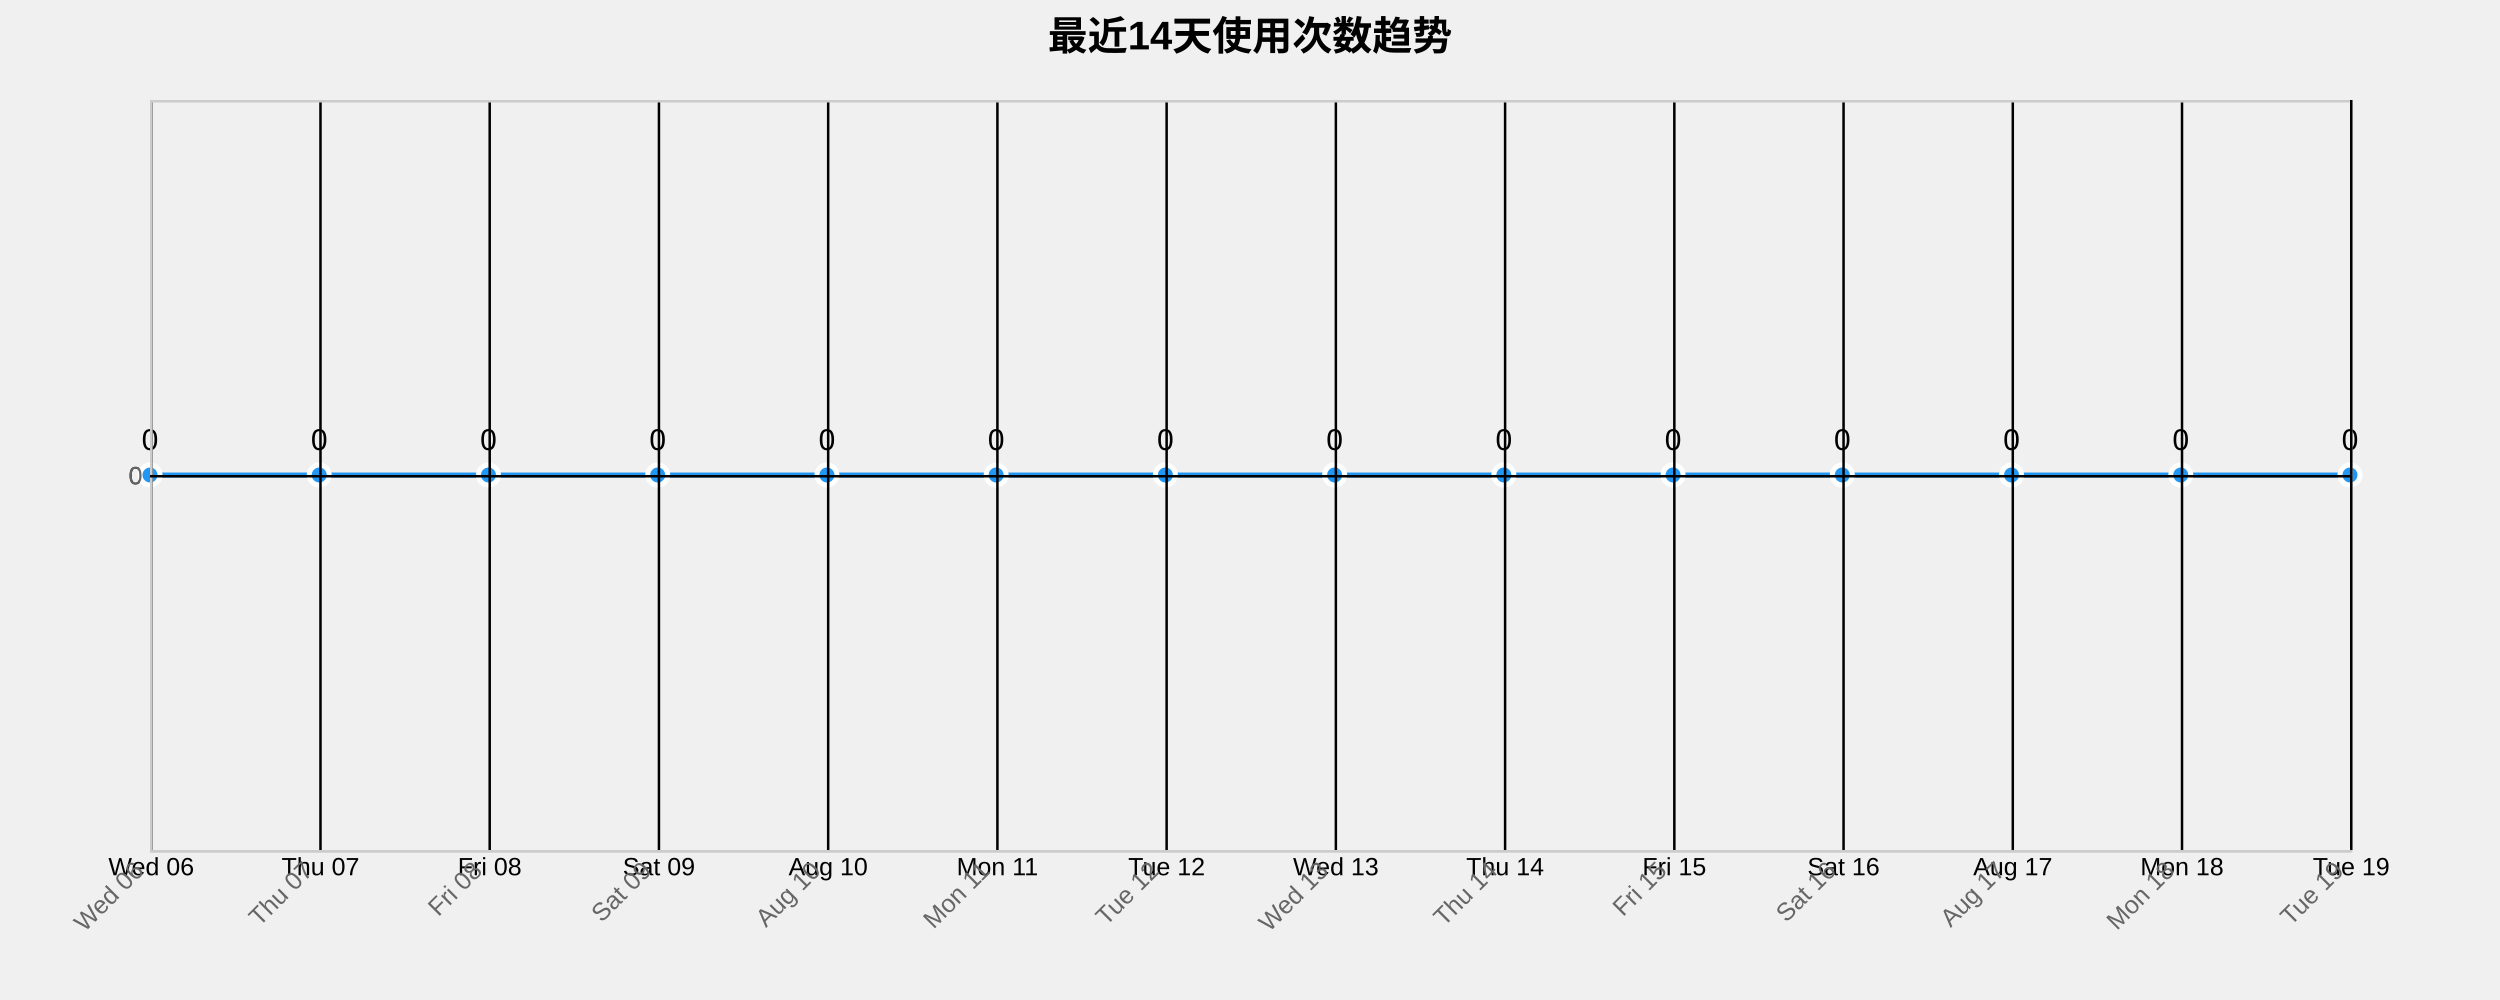
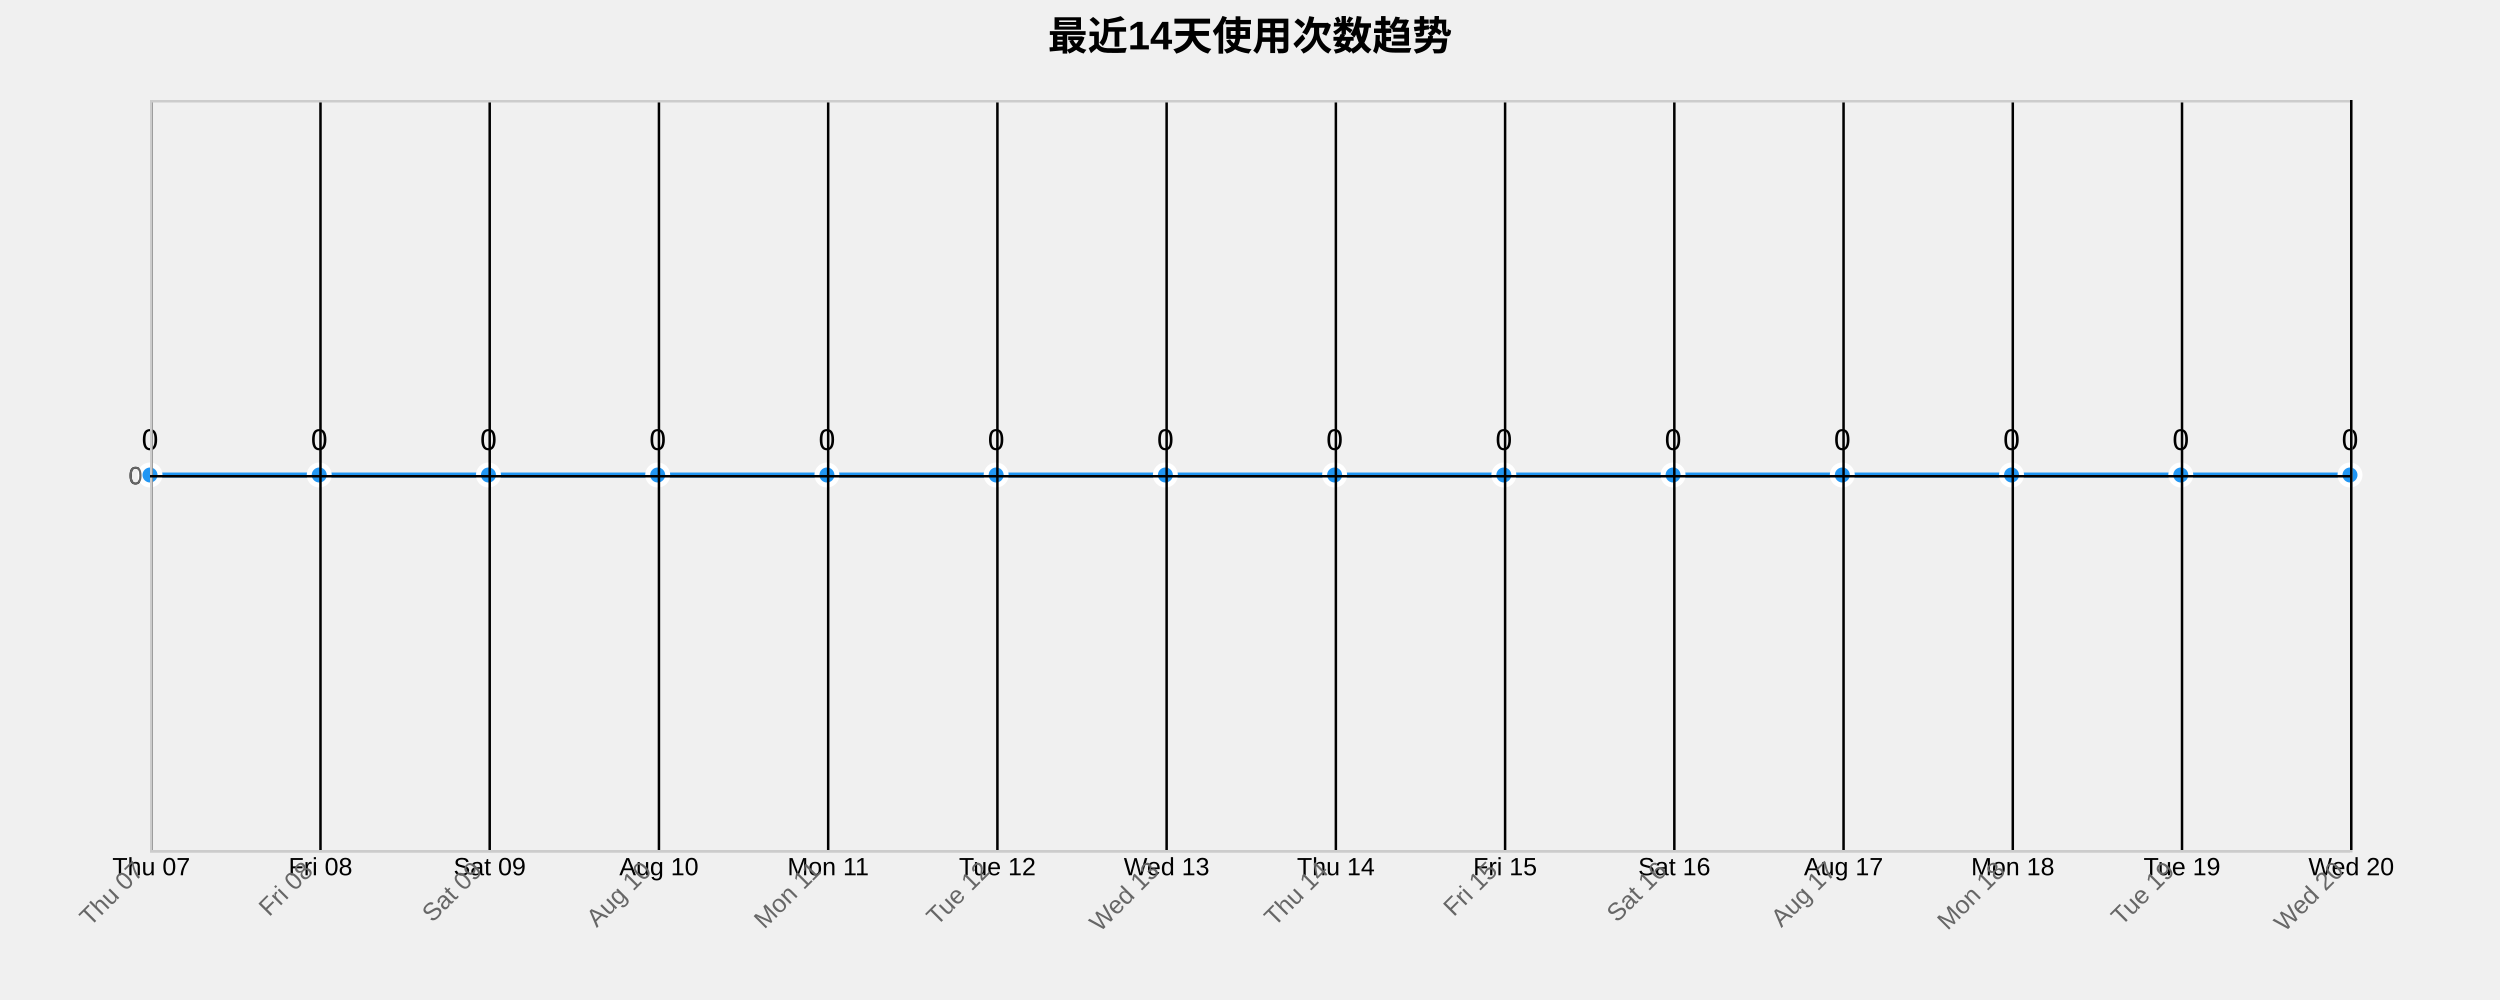
<svg xmlns="http://www.w3.org/2000/svg" width="1000" height="400">
  <g transform="translate(60,40)">
    <text x="440" y="-20" text-anchor="middle" style="font-size: 16px; font-weight: bold;">最近14天使用次数趋势</text>
    <g class="grid" transform="translate(0,300)" fill="none" font-size="10" font-family="sans-serif" text-anchor="middle">
      <path class="domain" stroke="currentColor" d="M0.5,-300V0.5H880.5V-300" />
      <g class="tick" opacity="1" transform="translate(0.5,0)">
        <line stroke="currentColor" y2="-300" />
-         <text fill="currentColor" y="3" dy="0.71em">Wed 06</text>
+         <text fill="currentColor" y="3" dy="0.71em">Thu 07</text>
      </g>
      <g class="tick" opacity="1" transform="translate(68.19231,0)">
        <line stroke="currentColor" y2="-300" />
-         <text fill="currentColor" y="3" dy="0.71em">Thu 07</text>
+         <text fill="currentColor" y="3" dy="0.71em">Fri 08</text>
      </g>
      <g class="tick" opacity="1" transform="translate(135.8846,0)">
        <line stroke="currentColor" y2="-300" />
-         <text fill="currentColor" y="3" dy="0.71em">Fri 08</text>
+         <text fill="currentColor" y="3" dy="0.71em">Sat 09</text>
      </g>
      <g class="tick" opacity="1" transform="translate(203.5769,0)">
        <line stroke="currentColor" y2="-300" />
-         <text fill="currentColor" y="3" dy="0.71em">Sat 09</text>
+         <text fill="currentColor" y="3" dy="0.71em">Aug 10</text>
      </g>
      <g class="tick" opacity="1" transform="translate(271.2692,0)">
        <line stroke="currentColor" y2="-300" />
-         <text fill="currentColor" y="3" dy="0.71em">Aug 10</text>
+         <text fill="currentColor" y="3" dy="0.71em">Mon 11</text>
      </g>
      <g class="tick" opacity="1" transform="translate(338.9615,0)">
        <line stroke="currentColor" y2="-300" />
-         <text fill="currentColor" y="3" dy="0.71em">Mon 11</text>
+         <text fill="currentColor" y="3" dy="0.71em">Tue 12</text>
      </g>
      <g class="tick" opacity="1" transform="translate(406.6538,0)">
        <line stroke="currentColor" y2="-300" />
-         <text fill="currentColor" y="3" dy="0.71em">Tue 12</text>
+         <text fill="currentColor" y="3" dy="0.71em">Wed 13</text>
      </g>
      <g class="tick" opacity="1" transform="translate(474.3462,0)">
        <line stroke="currentColor" y2="-300" />
-         <text fill="currentColor" y="3" dy="0.71em">Wed 13</text>
+         <text fill="currentColor" y="3" dy="0.71em">Thu 14</text>
      </g>
      <g class="tick" opacity="1" transform="translate(542.0385,0)">
        <line stroke="currentColor" y2="-300" />
-         <text fill="currentColor" y="3" dy="0.71em">Thu 14</text>
+         <text fill="currentColor" y="3" dy="0.71em">Fri 15</text>
      </g>
      <g class="tick" opacity="1" transform="translate(609.7308,0)">
        <line stroke="currentColor" y2="-300" />
-         <text fill="currentColor" y="3" dy="0.71em">Fri 15</text>
+         <text fill="currentColor" y="3" dy="0.71em">Sat 16</text>
      </g>
      <g class="tick" opacity="1" transform="translate(677.4231,0)">
        <line stroke="currentColor" y2="-300" />
-         <text fill="currentColor" y="3" dy="0.71em">Sat 16</text>
+         <text fill="currentColor" y="3" dy="0.71em">Aug 17</text>
      </g>
      <g class="tick" opacity="1" transform="translate(745.1154,0)">
        <line stroke="currentColor" y2="-300" />
-         <text fill="currentColor" y="3" dy="0.71em">Aug 17</text>
+         <text fill="currentColor" y="3" dy="0.71em">Mon 18</text>
      </g>
      <g class="tick" opacity="1" transform="translate(812.8077,0)">
        <line stroke="currentColor" y2="-300" />
-         <text fill="currentColor" y="3" dy="0.71em">Mon 18</text>
+         <text fill="currentColor" y="3" dy="0.71em">Tue 19</text>
      </g>
      <g class="tick" opacity="1" transform="translate(880.5,0)">
        <line stroke="currentColor" y2="-300" />
-         <text fill="currentColor" y="3" dy="0.71em">Tue 19</text>
+         <text fill="currentColor" y="3" dy="0.71em">Wed 20</text>
      </g>
    </g>
    <g class="grid" fill="none" font-size="10" font-family="sans-serif" text-anchor="end">
      <path class="domain" stroke="currentColor" d="M880,300.5H0.5V0.5H880" />
      <g class="tick" opacity="1" transform="translate(0,150.5)">
        <line stroke="currentColor" x2="880" />
        <text fill="currentColor" x="-3" dy="0.32em">0</text>
      </g>
    </g>
    <path class="area" d="M0,150C22.564,150,45.128,150,67.692,150C90.256,150,112.821,150,135.385,150C157.949,150,180.513,150,203.077,150C225.641,150,248.205,150,270.769,150C293.333,150,315.897,150,338.462,150C361.026,150,383.59,150,406.154,150C428.718,150,451.282,150,473.846,150C496.41,150,518.974,150,541.538,150C564.103,150,586.667,150,609.231,150C631.795,150,654.359,150,676.923,150C699.487,150,722.051,150,744.615,150C767.179,150,789.744,150,812.308,150C834.872,150,857.436,150,880,150L880,300C857.436,300,834.872,300,812.308,300C789.744,300,767.179,300,744.615,300C722.051,300,699.487,300,676.923,300C654.359,300,631.795,300,609.231,300C586.667,300,564.103,300,541.538,300C518.974,300,496.41,300,473.846,300C451.282,300,428.718,300,406.154,300C383.59,300,361.026,300,338.462,300C315.897,300,293.333,300,270.769,300C248.205,300,225.641,300,203.077,300C180.513,300,157.949,300,135.385,300C112.821,300,90.256,300,67.692,300C45.128,300,22.564,300,0,300Z" style="fill: url(#area-gradient); opacity: 0.3;" />
    <path class="line" d="M0,150C22.564,150,45.128,150,67.692,150C90.256,150,112.821,150,135.385,150C157.949,150,180.513,150,203.077,150C225.641,150,248.205,150,270.769,150C293.333,150,315.897,150,338.462,150C361.026,150,383.59,150,406.154,150C428.718,150,451.282,150,473.846,150C496.41,150,518.974,150,541.538,150C564.103,150,586.667,150,609.231,150C631.795,150,654.359,150,676.923,150C699.487,150,722.051,150,744.615,150C767.179,150,789.744,150,812.308,150C834.872,150,857.436,150,880,150" style="fill: none; stroke: #2196F3; stroke-width: 2px;" />
    <circle class="dot" cx="0" cy="150" r="4" style="fill: #2196F3; stroke: #fff; stroke-width: 2px;" />
    <circle class="dot" cx="67.692" cy="150" r="4" style="fill: #2196F3; stroke: #fff; stroke-width: 2px;" />
    <circle class="dot" cx="135.385" cy="150" r="4" style="fill: #2196F3; stroke: #fff; stroke-width: 2px;" />
    <circle class="dot" cx="203.077" cy="150" r="4" style="fill: #2196F3; stroke: #fff; stroke-width: 2px;" />
    <circle class="dot" cx="270.769" cy="150" r="4" style="fill: #2196F3; stroke: #fff; stroke-width: 2px;" />
    <circle class="dot" cx="338.462" cy="150" r="4" style="fill: #2196F3; stroke: #fff; stroke-width: 2px;" />
    <circle class="dot" cx="406.154" cy="150" r="4" style="fill: #2196F3; stroke: #fff; stroke-width: 2px;" />
    <circle class="dot" cx="473.846" cy="150" r="4" style="fill: #2196F3; stroke: #fff; stroke-width: 2px;" />
    <circle class="dot" cx="541.538" cy="150" r="4" style="fill: #2196F3; stroke: #fff; stroke-width: 2px;" />
    <circle class="dot" cx="609.231" cy="150" r="4" style="fill: #2196F3; stroke: #fff; stroke-width: 2px;" />
    <circle class="dot" cx="676.923" cy="150" r="4" style="fill: #2196F3; stroke: #fff; stroke-width: 2px;" />
    <circle class="dot" cx="744.615" cy="150" r="4" style="fill: #2196F3; stroke: #fff; stroke-width: 2px;" />
    <circle class="dot" cx="812.308" cy="150" r="4" style="fill: #2196F3; stroke: #fff; stroke-width: 2px;" />
    <circle class="dot" cx="880" cy="150" r="4" style="fill: #2196F3; stroke: #fff; stroke-width: 2px;" />
    <text class="label" x="0" y="140" text-anchor="middle" style="font-size: 12px;">0</text>
    <text class="label" x="67.692" y="140" text-anchor="middle" style="font-size: 12px;">0</text>
    <text class="label" x="135.385" y="140" text-anchor="middle" style="font-size: 12px;">0</text>
    <text class="label" x="203.077" y="140" text-anchor="middle" style="font-size: 12px;">0</text>
    <text class="label" x="270.769" y="140" text-anchor="middle" style="font-size: 12px;">0</text>
    <text class="label" x="338.462" y="140" text-anchor="middle" style="font-size: 12px;">0</text>
    <text class="label" x="406.154" y="140" text-anchor="middle" style="font-size: 12px;">0</text>
    <text class="label" x="473.846" y="140" text-anchor="middle" style="font-size: 12px;">0</text>
    <text class="label" x="541.538" y="140" text-anchor="middle" style="font-size: 12px;">0</text>
    <text class="label" x="609.231" y="140" text-anchor="middle" style="font-size: 12px;">0</text>
    <text class="label" x="676.923" y="140" text-anchor="middle" style="font-size: 12px;">0</text>
    <text class="label" x="744.615" y="140" text-anchor="middle" style="font-size: 12px;">0</text>
    <text class="label" x="812.308" y="140" text-anchor="middle" style="font-size: 12px;">0</text>
    <text class="label" x="880" y="140" text-anchor="middle" style="font-size: 12px;">0</text>
    <g class="x-axis" transform="translate(0,300)" fill="none" font-size="10" font-family="sans-serif" text-anchor="middle">
      <path class="domain" stroke="currentColor" d="M0.5,-300V0.5H880.5V-300" />
      <g class="tick" opacity="1" transform="translate(0.5,0)">
        <line stroke="currentColor" y2="-300" />
-         <text fill="currentColor" y="3" dy=".15em" style="text-anchor: end;" dx="-.8em" transform="rotate(-45)">Wed 06</text>
+         <text fill="currentColor" y="3" dy=".15em" style="text-anchor: end;" dx="-.8em" transform="rotate(-45)">Thu 07</text>
      </g>
      <g class="tick" opacity="1" transform="translate(68.19231,0)">
        <line stroke="currentColor" y2="-300" />
-         <text fill="currentColor" y="3" dy=".15em" style="text-anchor: end;" dx="-.8em" transform="rotate(-45)">Thu 07</text>
+         <text fill="currentColor" y="3" dy=".15em" style="text-anchor: end;" dx="-.8em" transform="rotate(-45)">Fri 08</text>
      </g>
      <g class="tick" opacity="1" transform="translate(135.8846,0)">
        <line stroke="currentColor" y2="-300" />
-         <text fill="currentColor" y="3" dy=".15em" style="text-anchor: end;" dx="-.8em" transform="rotate(-45)">Fri 08</text>
+         <text fill="currentColor" y="3" dy=".15em" style="text-anchor: end;" dx="-.8em" transform="rotate(-45)">Sat 09</text>
      </g>
      <g class="tick" opacity="1" transform="translate(203.5769,0)">
        <line stroke="currentColor" y2="-300" />
-         <text fill="currentColor" y="3" dy=".15em" style="text-anchor: end;" dx="-.8em" transform="rotate(-45)">Sat 09</text>
+         <text fill="currentColor" y="3" dy=".15em" style="text-anchor: end;" dx="-.8em" transform="rotate(-45)">Aug 10</text>
      </g>
      <g class="tick" opacity="1" transform="translate(271.2692,0)">
        <line stroke="currentColor" y2="-300" />
-         <text fill="currentColor" y="3" dy=".15em" style="text-anchor: end;" dx="-.8em" transform="rotate(-45)">Aug 10</text>
+         <text fill="currentColor" y="3" dy=".15em" style="text-anchor: end;" dx="-.8em" transform="rotate(-45)">Mon 11</text>
      </g>
      <g class="tick" opacity="1" transform="translate(338.9615,0)">
        <line stroke="currentColor" y2="-300" />
-         <text fill="currentColor" y="3" dy=".15em" style="text-anchor: end;" dx="-.8em" transform="rotate(-45)">Mon 11</text>
+         <text fill="currentColor" y="3" dy=".15em" style="text-anchor: end;" dx="-.8em" transform="rotate(-45)">Tue 12</text>
      </g>
      <g class="tick" opacity="1" transform="translate(406.6538,0)">
        <line stroke="currentColor" y2="-300" />
-         <text fill="currentColor" y="3" dy=".15em" style="text-anchor: end;" dx="-.8em" transform="rotate(-45)">Tue 12</text>
+         <text fill="currentColor" y="3" dy=".15em" style="text-anchor: end;" dx="-.8em" transform="rotate(-45)">Wed 13</text>
      </g>
      <g class="tick" opacity="1" transform="translate(474.3462,0)">
        <line stroke="currentColor" y2="-300" />
-         <text fill="currentColor" y="3" dy=".15em" style="text-anchor: end;" dx="-.8em" transform="rotate(-45)">Wed 13</text>
+         <text fill="currentColor" y="3" dy=".15em" style="text-anchor: end;" dx="-.8em" transform="rotate(-45)">Thu 14</text>
      </g>
      <g class="tick" opacity="1" transform="translate(542.0385,0)">
        <line stroke="currentColor" y2="-300" />
-         <text fill="currentColor" y="3" dy=".15em" style="text-anchor: end;" dx="-.8em" transform="rotate(-45)">Thu 14</text>
+         <text fill="currentColor" y="3" dy=".15em" style="text-anchor: end;" dx="-.8em" transform="rotate(-45)">Fri 15</text>
      </g>
      <g class="tick" opacity="1" transform="translate(609.7308,0)">
        <line stroke="currentColor" y2="-300" />
-         <text fill="currentColor" y="3" dy=".15em" style="text-anchor: end;" dx="-.8em" transform="rotate(-45)">Fri 15</text>
+         <text fill="currentColor" y="3" dy=".15em" style="text-anchor: end;" dx="-.8em" transform="rotate(-45)">Sat 16</text>
      </g>
      <g class="tick" opacity="1" transform="translate(677.4231,0)">
        <line stroke="currentColor" y2="-300" />
-         <text fill="currentColor" y="3" dy=".15em" style="text-anchor: end;" dx="-.8em" transform="rotate(-45)">Sat 16</text>
+         <text fill="currentColor" y="3" dy=".15em" style="text-anchor: end;" dx="-.8em" transform="rotate(-45)">Aug 17</text>
      </g>
      <g class="tick" opacity="1" transform="translate(745.1154,0)">
        <line stroke="currentColor" y2="-300" />
-         <text fill="currentColor" y="3" dy=".15em" style="text-anchor: end;" dx="-.8em" transform="rotate(-45)">Aug 17</text>
+         <text fill="currentColor" y="3" dy=".15em" style="text-anchor: end;" dx="-.8em" transform="rotate(-45)">Mon 18</text>
      </g>
      <g class="tick" opacity="1" transform="translate(812.8077,0)">
        <line stroke="currentColor" y2="-300" />
-         <text fill="currentColor" y="3" dy=".15em" style="text-anchor: end;" dx="-.8em" transform="rotate(-45)">Mon 18</text>
+         <text fill="currentColor" y="3" dy=".15em" style="text-anchor: end;" dx="-.8em" transform="rotate(-45)">Tue 19</text>
      </g>
      <g class="tick" opacity="1" transform="translate(880.5,0)">
        <line stroke="currentColor" y2="-300" />
-         <text fill="currentColor" y="3" dy=".15em" style="text-anchor: end;" dx="-.8em" transform="rotate(-45)">Tue 19</text>
+         <text fill="currentColor" y="3" dy=".15em" style="text-anchor: end;" dx="-.8em" transform="rotate(-45)">Wed 20</text>
      </g>
    </g>
    <g class="y-axis" fill="none" font-size="10" font-family="sans-serif" text-anchor="end">
      <path class="domain" stroke="currentColor" d="M880,300.5H0.5V0.5H880" />
      <g class="tick" opacity="1" transform="translate(0,150.5)">
        <line stroke="currentColor" x2="880" />
        <text fill="currentColor" x="-3" dy="0.32em">0</text>
      </g>
    </g>
    <style>
    .grid line {
      stroke: #e0e0e0;
      stroke-opacity: 0.7;
      shape-rendering: crispEdges;
    }
    .grid path {
      stroke-width: 0;
    }
    .dot:hover {
      r: 6;
    }
    text {
      font-family: Arial, sans-serif;
    }
    .x-axis path, .y-axis path {
      stroke: #ccc;
    }
    .x-axis text, .y-axis text {
      fill: #666;
    }
  </style>
  </g>
</svg>
